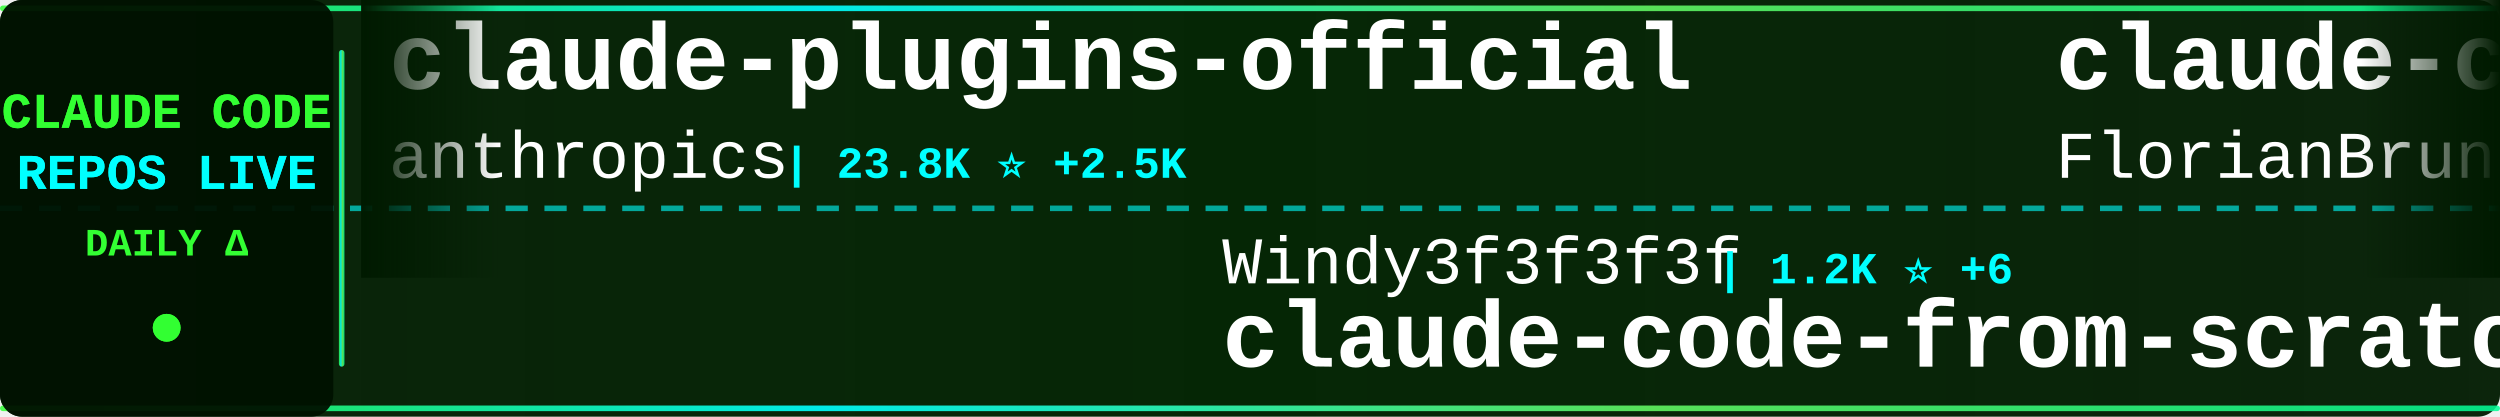
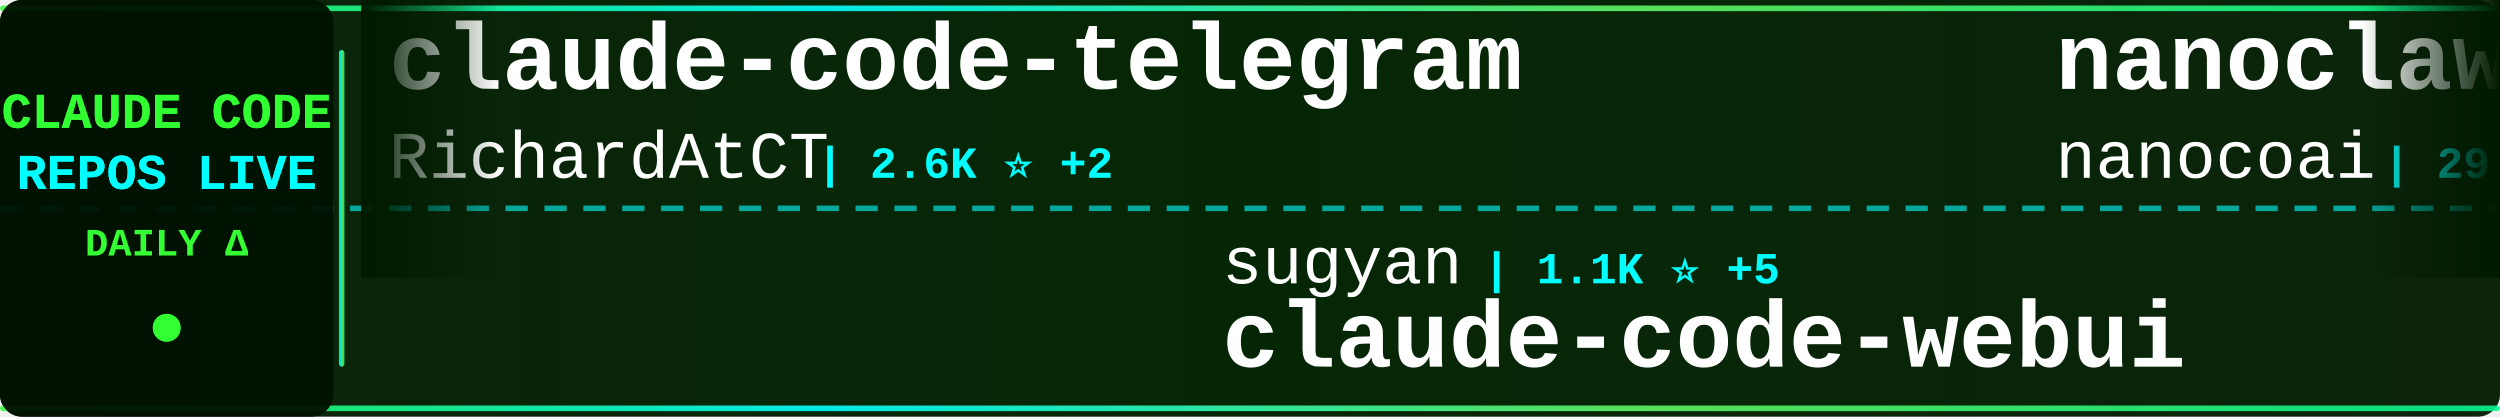
<svg xmlns="http://www.w3.org/2000/svg" width="900" height="150">
  <defs>
    <linearGradient id="tickerBg" x1="0%" y1="0%" x2="100%" y2="0%">
      <stop offset="0%" style="stop-color:#001a00;stop-opacity:0.95" />
      <stop offset="50%" style="stop-color:#002200;stop-opacity:0.98" />
      <stop offset="100%" style="stop-color:#001a00;stop-opacity:0.95" />
    </linearGradient>
    <linearGradient id="borderGrad" x1="0%" y1="0%" x2="100%" y2="0%">
      <stop offset="0%" style="stop-color:#33ff33;stop-opacity:0.85">
        <animate attributeName="stop-opacity" values="0.85;1;0.85" dur="2s" repeatCount="indefinite" />
      </stop>
      <stop offset="33%" style="stop-color:#00ffff;stop-opacity:0.9">
        <animate attributeName="stop-opacity" values="0.9;1;0.9" dur="2.2s" repeatCount="indefinite" />
      </stop>
      <stop offset="66%" style="stop-color:#66ff66;stop-opacity:0.85">
        <animate attributeName="stop-opacity" values="0.85;1;0.85" dur="1.8s" repeatCount="indefinite" />
      </stop>
      <stop offset="100%" style="stop-color:#00ff99;stop-opacity:0.85">
        <animate attributeName="stop-opacity" values="0.85;1;0.85" dur="2s" repeatCount="indefinite" />
      </stop>
    </linearGradient>
    <filter id="textGlow">
      <feGaussianBlur stdDeviation="0.1" result="coloredBlur" />
      <feMerge>
        <feMergeNode in="coloredBlur" />
        <feMergeNode in="SourceGraphic" />
      </feMerge>
    </filter>
    <filter id="metricGlow">
      <feGaussianBlur stdDeviation="0.2" result="coloredBlur" />
      <feMerge>
        <feMergeNode in="coloredBlur" />
        <feMergeNode in="SourceGraphic" />
      </feMerge>
    </filter>
    <linearGradient id="leftFade" x1="0%" y1="0%" x2="100%" y2="0%">
      <stop offset="0%" style="stop-color:#001a00;stop-opacity:1" />
      <stop offset="100%" style="stop-color:#001a00;stop-opacity:0" />
    </linearGradient>
    <linearGradient id="rightFade" x1="0%" y1="0%" x2="100%" y2="0%">
      <stop offset="0%" style="stop-color:#001a00;stop-opacity:0" />
      <stop offset="100%" style="stop-color:#001a00;stop-opacity:1" />
    </linearGradient>
  </defs>
  <rect width="900" height="150" fill="url(#tickerBg)" rx="8" />
  <rect x="0" y="2" width="900" height="2" fill="url(#borderGrad)" rx="1" />
  <rect x="0" y="146" width="900" height="2" fill="url(#borderGrad)" rx="1" />
  <line x1="0" y1="75" x2="900" y2="75" stroke="#00ffff" stroke-width="2" stroke-dasharray="8 6" opacity="0.6" />
  <rect x="0" y="0" width="120" height="150" fill="#001100" opacity="0.95" rx="8" />
  <text x="60" y="46" font-family="'Courier New', monospace" font-size="18" font-weight="bold" fill="#33ff33" text-anchor="middle" filter="url(#textGlow)">
    CLAUDE CODE
  </text>
  <text x="60" y="68" font-family="'Courier New', monospace" font-size="18" font-weight="bold" fill="#00ffff" text-anchor="middle" filter="url(#textGlow)">
    REPOS LIVE
  </text>
  <text x="60" y="92" font-family="'Courier New', monospace" font-size="14" font-weight="bold" fill="#33ff33" text-anchor="middle">
    DAILY Δ
  </text>
  <circle cx="60" cy="118" r="5" fill="#33ff33" filter="url(#metricGlow)">
    <animate attributeName="r" values="4;6;4" dur="1.5s" repeatCount="indefinite" />
    <animate attributeName="opacity" values="0.6;1;0.6" dur="1.5s" repeatCount="indefinite" />
  </circle>
  <rect x="122" y="18" width="2" height="114" fill="url(#borderGrad)" rx="1" />
  <clipPath id="tickerClip">
    <rect x="130" y="0" width="770" height="150" />
  </clipPath>
  <g clip-path="url(#tickerClip)">
    <g id="tickerItems">
      <animateTransform attributeName="transform" attributeType="XML" type="translate" from="0 0" to="-3000 0" dur="54s" repeatCount="indefinite" />
      <g transform="translate(0, 0)">
-         <text x="140" y="32" font-family="'Courier New', monospace" font-size="34" font-weight="bold" fill="#ffffff">claude-plugins-official</text>
-         <text x="140" y="64" font-family="'Courier New', monospace" font-size="24" font-weight="normal" fill="#ffffff" opacity="1.0">anthropics</text>
-         <text x="282" y="64" font-family="'Courier New', monospace" font-size="16" font-weight="bold" fill="#00ffff"> | 23.8K ⭐ +2.5K</text>
+         <text x="140" y="32" font-family="'Courier New', monospace" font-size="34" font-weight="bold" fill="#ffffff">claude-code-telegram</text>
+         <text x="140" y="64" font-family="'Courier New', monospace" font-size="24" font-weight="normal" fill="#ffffff" opacity="1.0">RichardAtCT</text>
+         <text x="294" y="64" font-family="'Courier New', monospace" font-size="16" font-weight="bold" fill="#00ffff"> | 2.6K ⭐ +2</text>
      </g>
      <g transform="translate(300, 0)">
-         <text x="140" y="102" font-family="'Courier New', monospace" font-size="24" font-weight="normal" fill="#ffffff" opacity="1.0">Windy3f3f3f3f</text>
-         <text x="318" y="102" font-family="'Courier New', monospace" font-size="16" font-weight="bold" fill="#00ffff"> | 1.2K ⭐ +6</text>
-         <text x="140" y="132" font-family="'Courier New', monospace" font-size="34" font-weight="bold" fill="#ffffff">claude-code-from-scratch</text>
+         <text x="140" y="102" font-family="'Courier New', monospace" font-size="24" font-weight="normal" fill="#ffffff" opacity="1.0">sugyan</text>
+         <text x="234" y="102" font-family="'Courier New', monospace" font-size="16" font-weight="bold" fill="#00ffff"> | 1.1K ⭐ +5</text>
+         <text x="140" y="132" font-family="'Courier New', monospace" font-size="34" font-weight="bold" fill="#ffffff">claude-code-webui</text>
      </g>
      <g transform="translate(600, 0)">
-         <text x="140" y="32" font-family="'Courier New', monospace" font-size="34" font-weight="bold" fill="#ffffff">claude-code-ultimate-gui...</text>
-         <text x="140" y="64" font-family="'Courier New', monospace" font-size="24" font-weight="normal" fill="#ffffff" opacity="1.0">FlorianBruniaux</text>
-         <text x="342" y="64" font-family="'Courier New', monospace" font-size="16" font-weight="bold" fill="#00ffff"> | 4.5K ⭐ +16</text>
+         <text x="140" y="32" font-family="'Courier New', monospace" font-size="34" font-weight="bold" fill="#ffffff">nanoclaw</text>
+         <text x="140" y="64" font-family="'Courier New', monospace" font-size="24" font-weight="normal" fill="#ffffff" opacity="1.0">nanocoai</text>
+         <text x="258" y="64" font-family="'Courier New', monospace" font-size="16" font-weight="bold" fill="#00ffff"> | 29.3K ⭐ +89</text>
      </g>
      <g transform="translate(900, 0)">
-         <text x="140" y="102" font-family="'Courier New', monospace" font-size="24" font-weight="normal" fill="#ffffff" opacity="1.0">nicedreamzapp</text>
-         <text x="318" y="102" font-family="'Courier New', monospace" font-size="16" font-weight="bold" fill="#00ffff"> | 2.7K ⭐ +6</text>
-         <text x="140" y="132" font-family="'Courier New', monospace" font-size="34" font-weight="bold" fill="#ffffff">claude-code-local</text>
+         <text x="140" y="102" font-family="'Courier New', monospace" font-size="24" font-weight="normal" fill="#ffffff" opacity="1.0">https-deeplearning-ai</text>
+         <text x="414" y="102" font-family="'Courier New', monospace" font-size="16" font-weight="bold" fill="#00ffff"> | 516 ⭐ +2</text>
+         <text x="140" y="132" font-family="'Courier New', monospace" font-size="34" font-weight="bold" fill="#ffffff">sc-claude-code-files</text>
      </g>
      <g transform="translate(1200, 0)">
-         <text x="140" y="32" font-family="'Courier New', monospace" font-size="34" font-weight="bold" fill="#ffffff">andrej-karpathy-skills</text>
-         <text x="140" y="64" font-family="'Courier New', monospace" font-size="24" font-weight="normal" fill="#ffffff" opacity="1.0">multica-ai</text>
-         <text x="282" y="64" font-family="'Courier New', monospace" font-size="16" font-weight="bold" fill="#00ffff"> | 145.1K ⭐ +2.9K</text>
+         <text x="140" y="32" font-family="'Courier New', monospace" font-size="34" font-weight="bold" fill="#ffffff">awesome-claude-code-suba...</text>
+         <text x="140" y="64" font-family="'Courier New', monospace" font-size="24" font-weight="normal" fill="#ffffff" opacity="1.0">VoltAgent</text>
+         <text x="270" y="64" font-family="'Courier New', monospace" font-size="16" font-weight="bold" fill="#00ffff"> | 20.3K ⭐ +71</text>
      </g>
      <g transform="translate(1500, 0)">
-         <text x="140" y="102" font-family="'Courier New', monospace" font-size="24" font-weight="normal" fill="#ffffff" opacity="1.0">andrew-kramer-inno</text>
-         <text x="378" y="102" font-family="'Courier New', monospace" font-size="16" font-weight="bold" fill="#00ffff"> | 589 ⭐</text>
-         <text x="140" y="132" font-family="'Courier New', monospace" font-size="34" font-weight="bold" fill="#ffffff">claude-code-source-build</text>
+         <text x="140" y="102" font-family="'Courier New', monospace" font-size="24" font-weight="normal" fill="#ffffff" opacity="1.0">anthropics</text>
+         <text x="282" y="102" font-family="'Courier New', monospace" font-size="16" font-weight="bold" fill="#00ffff"> | 4.7K ⭐ +8</text>
+         <text x="140" y="132" font-family="'Courier New', monospace" font-size="34" font-weight="bold" fill="#ffffff">claude-code-security-rev...</text>
      </g>
      <g transform="translate(1800, 0)">
-         <text x="140" y="32" font-family="'Courier New', monospace" font-size="34" font-weight="bold" fill="#ffffff">ECC</text>
-         <text x="140" y="64" font-family="'Courier New', monospace" font-size="24" font-weight="normal" fill="#ffffff" opacity="1.0">affaan-m</text>
-         <text x="258" y="64" font-family="'Courier New', monospace" font-size="16" font-weight="bold" fill="#00ffff"> | 188.4K ⭐ +431</text>
+         <text x="140" y="32" font-family="'Courier New', monospace" font-size="34" font-weight="bold" fill="#ffffff">claude-code-pm-course</text>
+         <text x="140" y="64" font-family="'Courier New', monospace" font-size="24" font-weight="normal" fill="#ffffff" opacity="1.0">carlvellotti</text>
+         <text x="306" y="64" font-family="'Courier New', monospace" font-size="16" font-weight="bold" fill="#00ffff"> | 2.0K ⭐</text>
      </g>
      <g transform="translate(2100, 0)">
-         <text x="140" y="102" font-family="'Courier New', monospace" font-size="24" font-weight="normal" fill="#ffffff" opacity="1.0">centminmod</text>
-         <text x="282" y="102" font-family="'Courier New', monospace" font-size="16" font-weight="bold" fill="#00ffff"> | 2.3K ⭐ +9</text>
-         <text x="140" y="132" font-family="'Courier New', monospace" font-size="34" font-weight="bold" fill="#ffffff">my-claude-code-setup</text>
+         <text x="140" y="102" font-family="'Courier New', monospace" font-size="24" font-weight="normal" fill="#ffffff" opacity="1.0">router-for-me</text>
+         <text x="318" y="102" font-family="'Courier New', monospace" font-size="16" font-weight="bold" fill="#00ffff"> | 34.2K ⭐ +235</text>
+         <text x="140" y="132" font-family="'Courier New', monospace" font-size="34" font-weight="bold" fill="#ffffff">CLIProxyAPI</text>
      </g>
      <g transform="translate(2400, 0)">
-         <text x="140" y="32" font-family="'Courier New', monospace" font-size="34" font-weight="bold" fill="#ffffff">claude-code-guide</text>
-         <text x="140" y="64" font-family="'Courier New', monospace" font-size="24" font-weight="normal" fill="#ffffff" opacity="1.0">Cranot</text>
-         <text x="234" y="64" font-family="'Courier New', monospace" font-size="16" font-weight="bold" fill="#00ffff"> | 2.8K ⭐ +3</text>
+         <text x="140" y="32" font-family="'Courier New', monospace" font-size="34" font-weight="bold" fill="#ffffff">claude-code-showcase</text>
+         <text x="140" y="64" font-family="'Courier New', monospace" font-size="24" font-weight="normal" fill="#ffffff" opacity="1.0">ChrisWiles</text>
+         <text x="282" y="64" font-family="'Courier New', monospace" font-size="16" font-weight="bold" fill="#00ffff"> | 5.9K ⭐ +5</text>
      </g>
      <g transform="translate(2700, 0)">
-         <text x="140" y="102" font-family="'Courier New', monospace" font-size="24" font-weight="normal" fill="#ffffff" opacity="1.0">liuup</text>
-         <text x="222" y="102" font-family="'Courier New', monospace" font-size="16" font-weight="bold" fill="#00ffff"> | 2.7K ⭐ +23</text>
-         <text x="140" y="132" font-family="'Courier New', monospace" font-size="34" font-weight="bold" fill="#ffffff">claude-code-analysis</text>
+         <text x="140" y="102" font-family="'Courier New', monospace" font-size="24" font-weight="normal" fill="#ffffff" opacity="1.0">repowise-dev</text>
+         <text x="306" y="102" font-family="'Courier New', monospace" font-size="16" font-weight="bold" fill="#00ffff"> | 1.0K ⭐ +12</text>
+         <text x="140" y="132" font-family="'Courier New', monospace" font-size="34" font-weight="bold" fill="#ffffff">claude-code-prompts</text>
      </g>
      <g transform="translate(3000, 0)">
-         <text x="140" y="32" font-family="'Courier New', monospace" font-size="34" font-weight="bold" fill="#ffffff">claude-plugins-official</text>
-         <text x="140" y="64" font-family="'Courier New', monospace" font-size="24" font-weight="normal" fill="#ffffff" opacity="1.0">anthropics</text>
-         <text x="282" y="64" font-family="'Courier New', monospace" font-size="16" font-weight="bold" fill="#00ffff"> | 23.8K ⭐ +2.5K</text>
+         <text x="140" y="32" font-family="'Courier New', monospace" font-size="34" font-weight="bold" fill="#ffffff">claude-code-telegram</text>
+         <text x="140" y="64" font-family="'Courier New', monospace" font-size="24" font-weight="normal" fill="#ffffff" opacity="1.0">RichardAtCT</text>
+         <text x="294" y="64" font-family="'Courier New', monospace" font-size="16" font-weight="bold" fill="#00ffff"> | 2.6K ⭐ +2</text>
      </g>
      <g transform="translate(3300, 0)">
-         <text x="140" y="102" font-family="'Courier New', monospace" font-size="24" font-weight="normal" fill="#ffffff" opacity="1.0">Windy3f3f3f3f</text>
-         <text x="318" y="102" font-family="'Courier New', monospace" font-size="16" font-weight="bold" fill="#00ffff"> | 1.2K ⭐ +6</text>
-         <text x="140" y="132" font-family="'Courier New', monospace" font-size="34" font-weight="bold" fill="#ffffff">claude-code-from-scratch</text>
+         <text x="140" y="102" font-family="'Courier New', monospace" font-size="24" font-weight="normal" fill="#ffffff" opacity="1.0">sugyan</text>
+         <text x="234" y="102" font-family="'Courier New', monospace" font-size="16" font-weight="bold" fill="#00ffff"> | 1.1K ⭐ +5</text>
+         <text x="140" y="132" font-family="'Courier New', monospace" font-size="34" font-weight="bold" fill="#ffffff">claude-code-webui</text>
      </g>
      <g transform="translate(3600, 0)">
-         <text x="140" y="32" font-family="'Courier New', monospace" font-size="34" font-weight="bold" fill="#ffffff">claude-code-ultimate-gui...</text>
-         <text x="140" y="64" font-family="'Courier New', monospace" font-size="24" font-weight="normal" fill="#ffffff" opacity="1.0">FlorianBruniaux</text>
-         <text x="342" y="64" font-family="'Courier New', monospace" font-size="16" font-weight="bold" fill="#00ffff"> | 4.5K ⭐ +16</text>
+         <text x="140" y="32" font-family="'Courier New', monospace" font-size="34" font-weight="bold" fill="#ffffff">nanoclaw</text>
+         <text x="140" y="64" font-family="'Courier New', monospace" font-size="24" font-weight="normal" fill="#ffffff" opacity="1.0">nanocoai</text>
+         <text x="258" y="64" font-family="'Courier New', monospace" font-size="16" font-weight="bold" fill="#00ffff"> | 29.3K ⭐ +89</text>
      </g>
      <g transform="translate(3900, 0)">
-         <text x="140" y="102" font-family="'Courier New', monospace" font-size="24" font-weight="normal" fill="#ffffff" opacity="1.0">nicedreamzapp</text>
-         <text x="318" y="102" font-family="'Courier New', monospace" font-size="16" font-weight="bold" fill="#00ffff"> | 2.7K ⭐ +6</text>
-         <text x="140" y="132" font-family="'Courier New', monospace" font-size="34" font-weight="bold" fill="#ffffff">claude-code-local</text>
+         <text x="140" y="102" font-family="'Courier New', monospace" font-size="24" font-weight="normal" fill="#ffffff" opacity="1.0">https-deeplearning-ai</text>
+         <text x="414" y="102" font-family="'Courier New', monospace" font-size="16" font-weight="bold" fill="#00ffff"> | 516 ⭐ +2</text>
+         <text x="140" y="132" font-family="'Courier New', monospace" font-size="34" font-weight="bold" fill="#ffffff">sc-claude-code-files</text>
      </g>
    </g>
  </g>
  <rect x="130" y="0" width="50" height="100" fill="url(#leftFade)" />
  <rect x="850" y="0" width="50" height="100" fill="url(#rightFade)" />
</svg>
